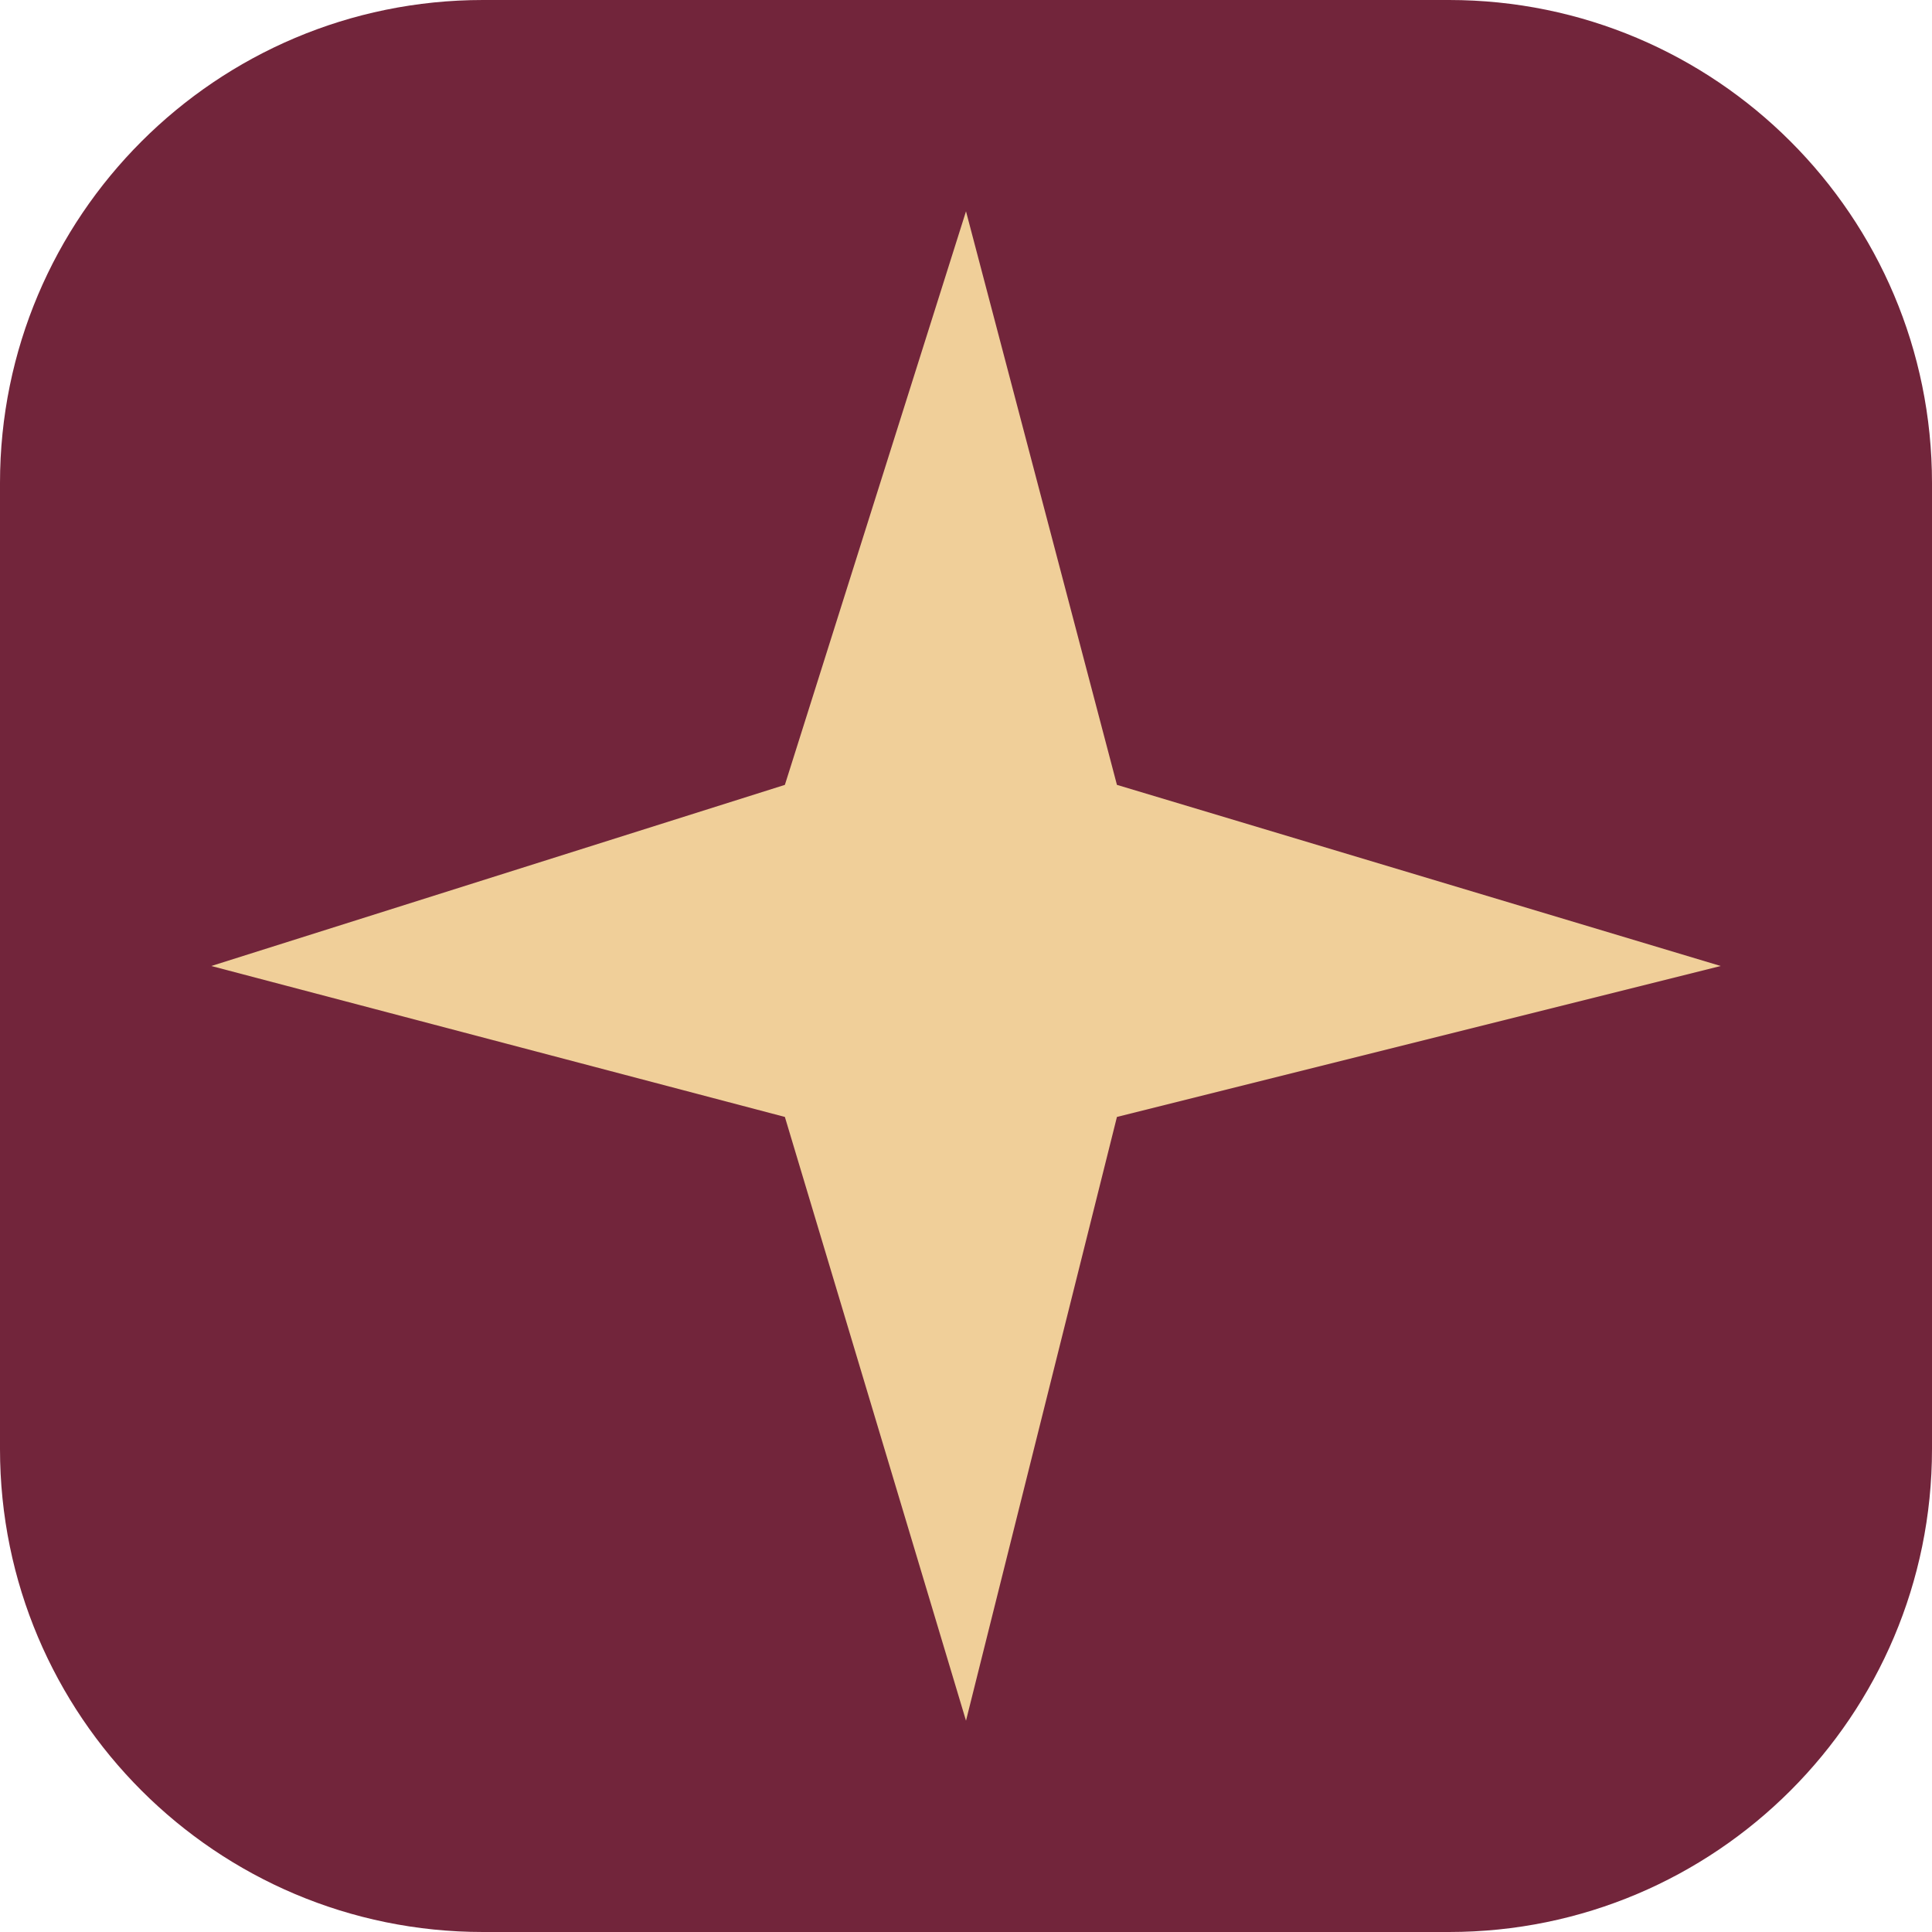
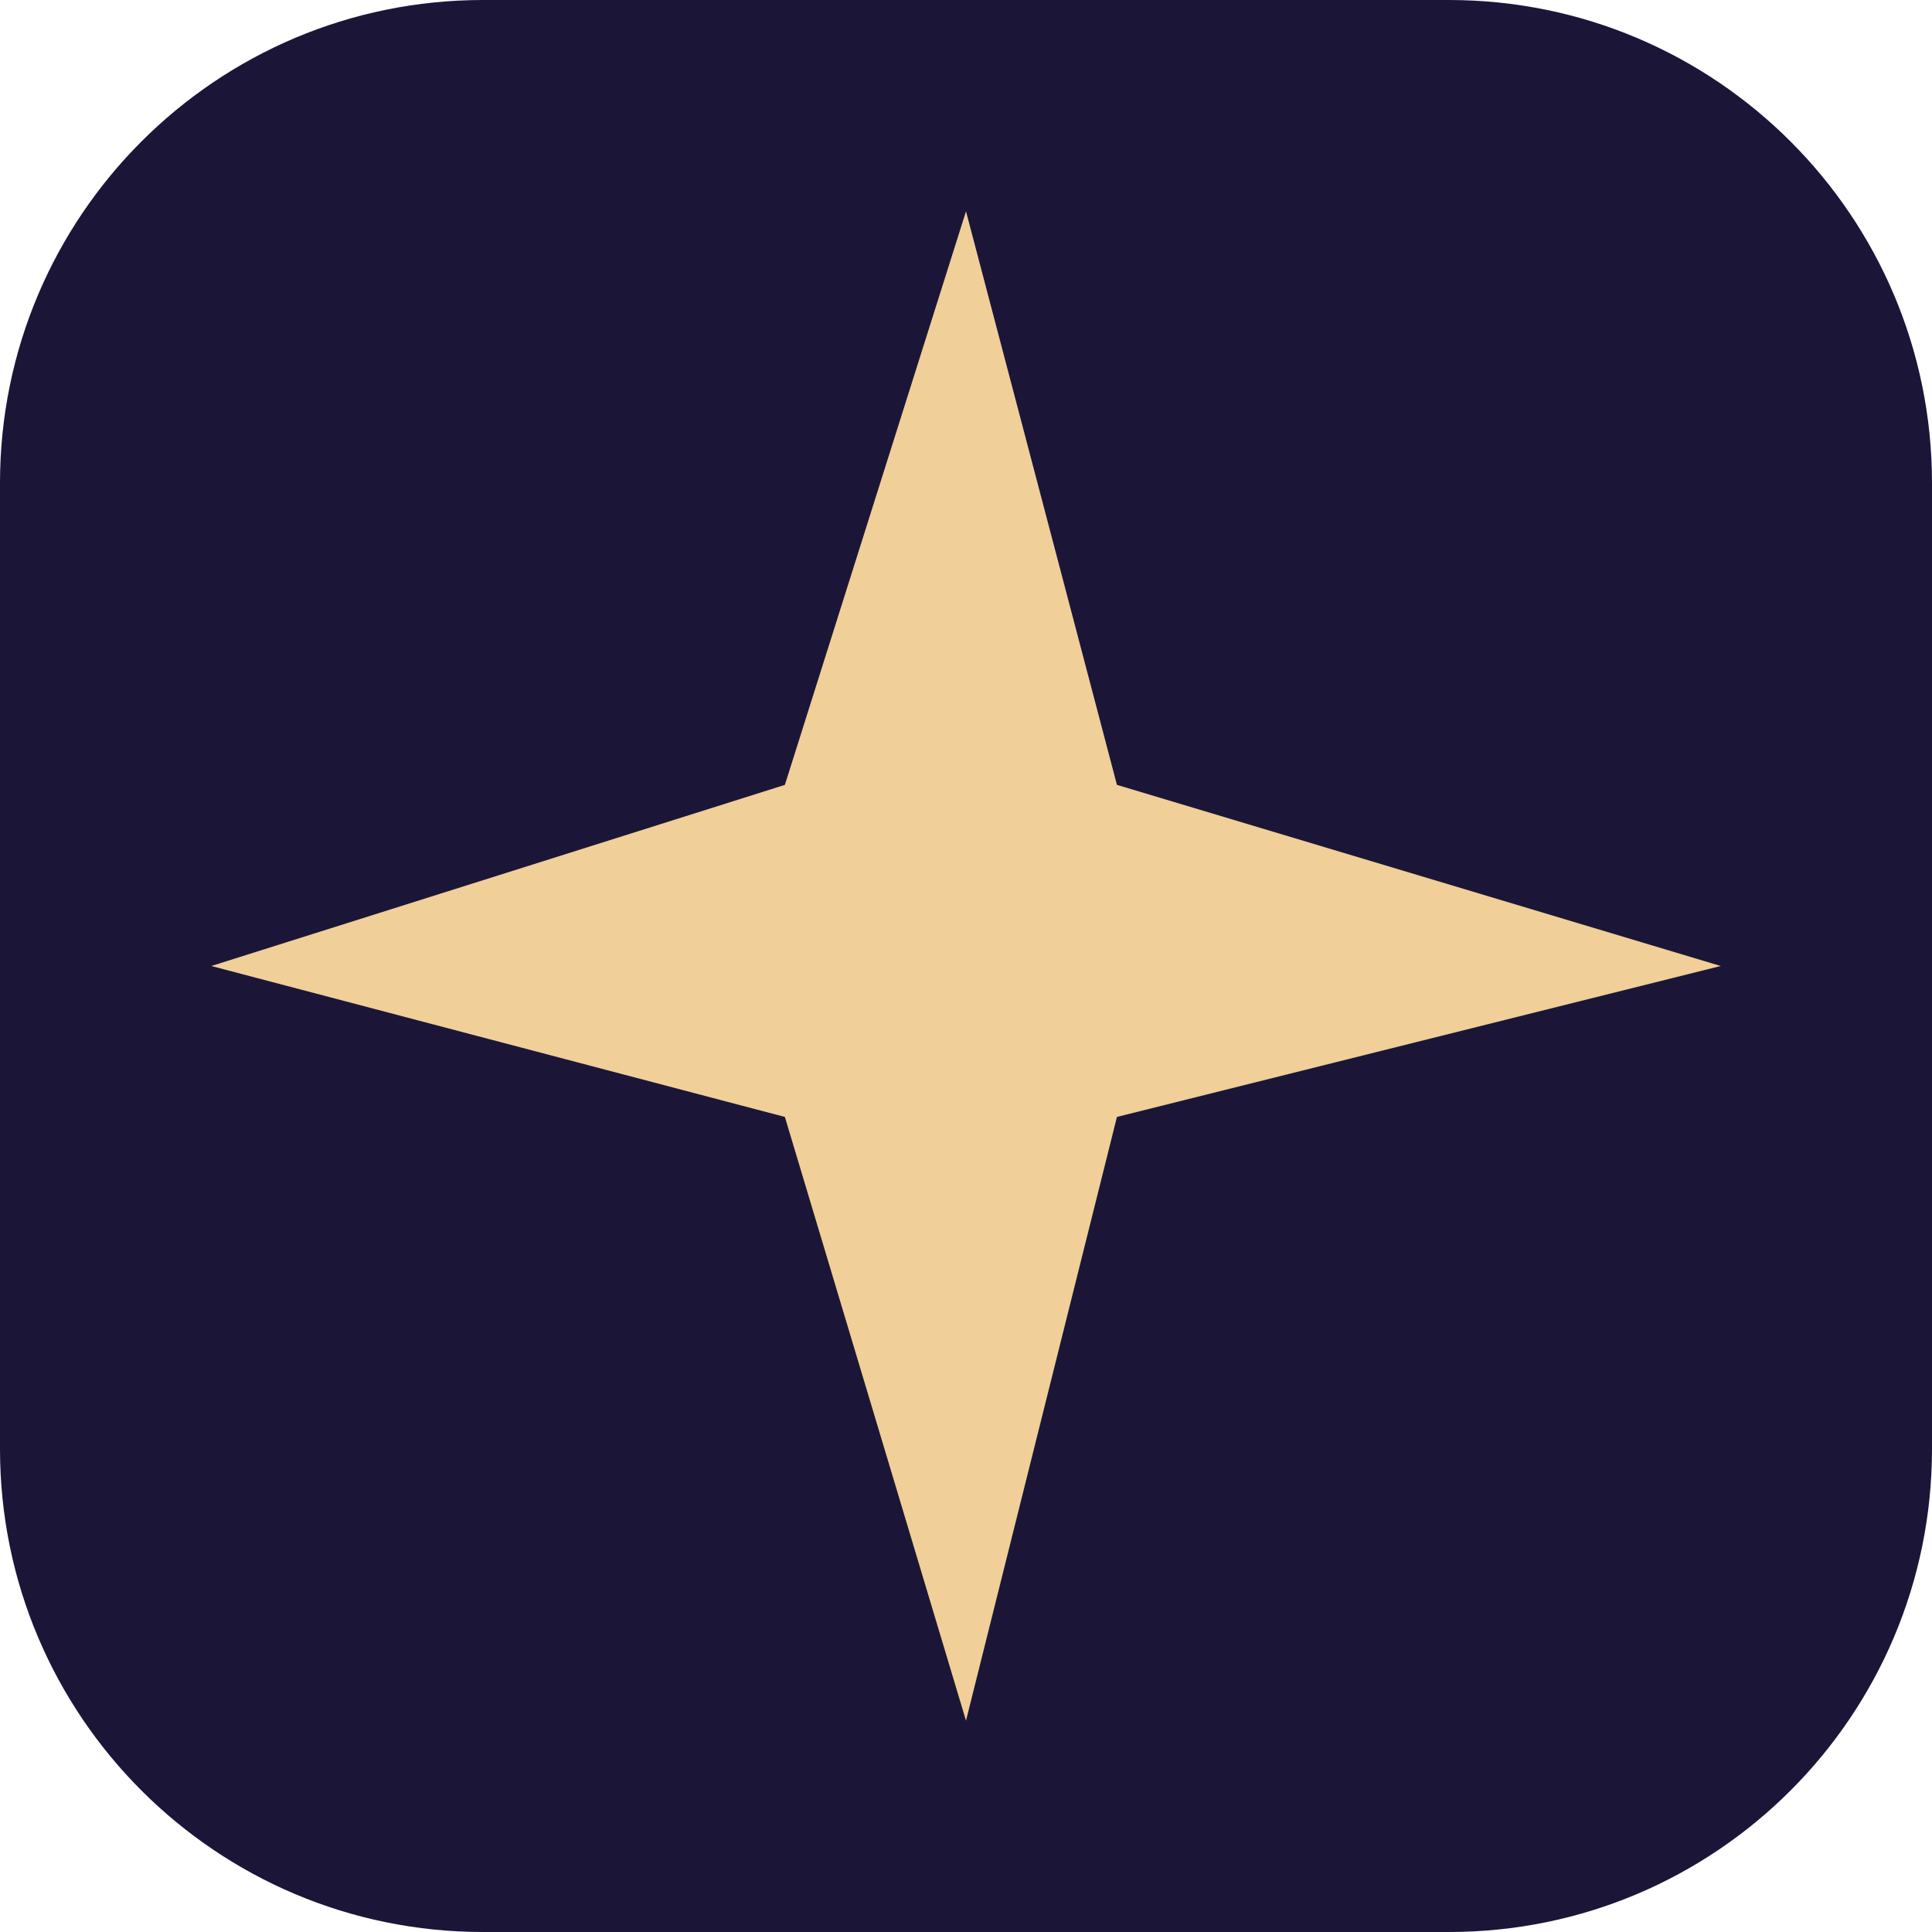
<svg xmlns="http://www.w3.org/2000/svg" viewBox="0 0 64 64">
-   <rect width="64" height="64" rx="16" fill="#72253b" />
+   <rect width="64" height="64" rx="16" fill="#1b1638" />
  <path fill="#f0cf99" d="M32 7l5 19 20 6-20 5-5 20-6-20-19-5 19-6z" />
</svg>
